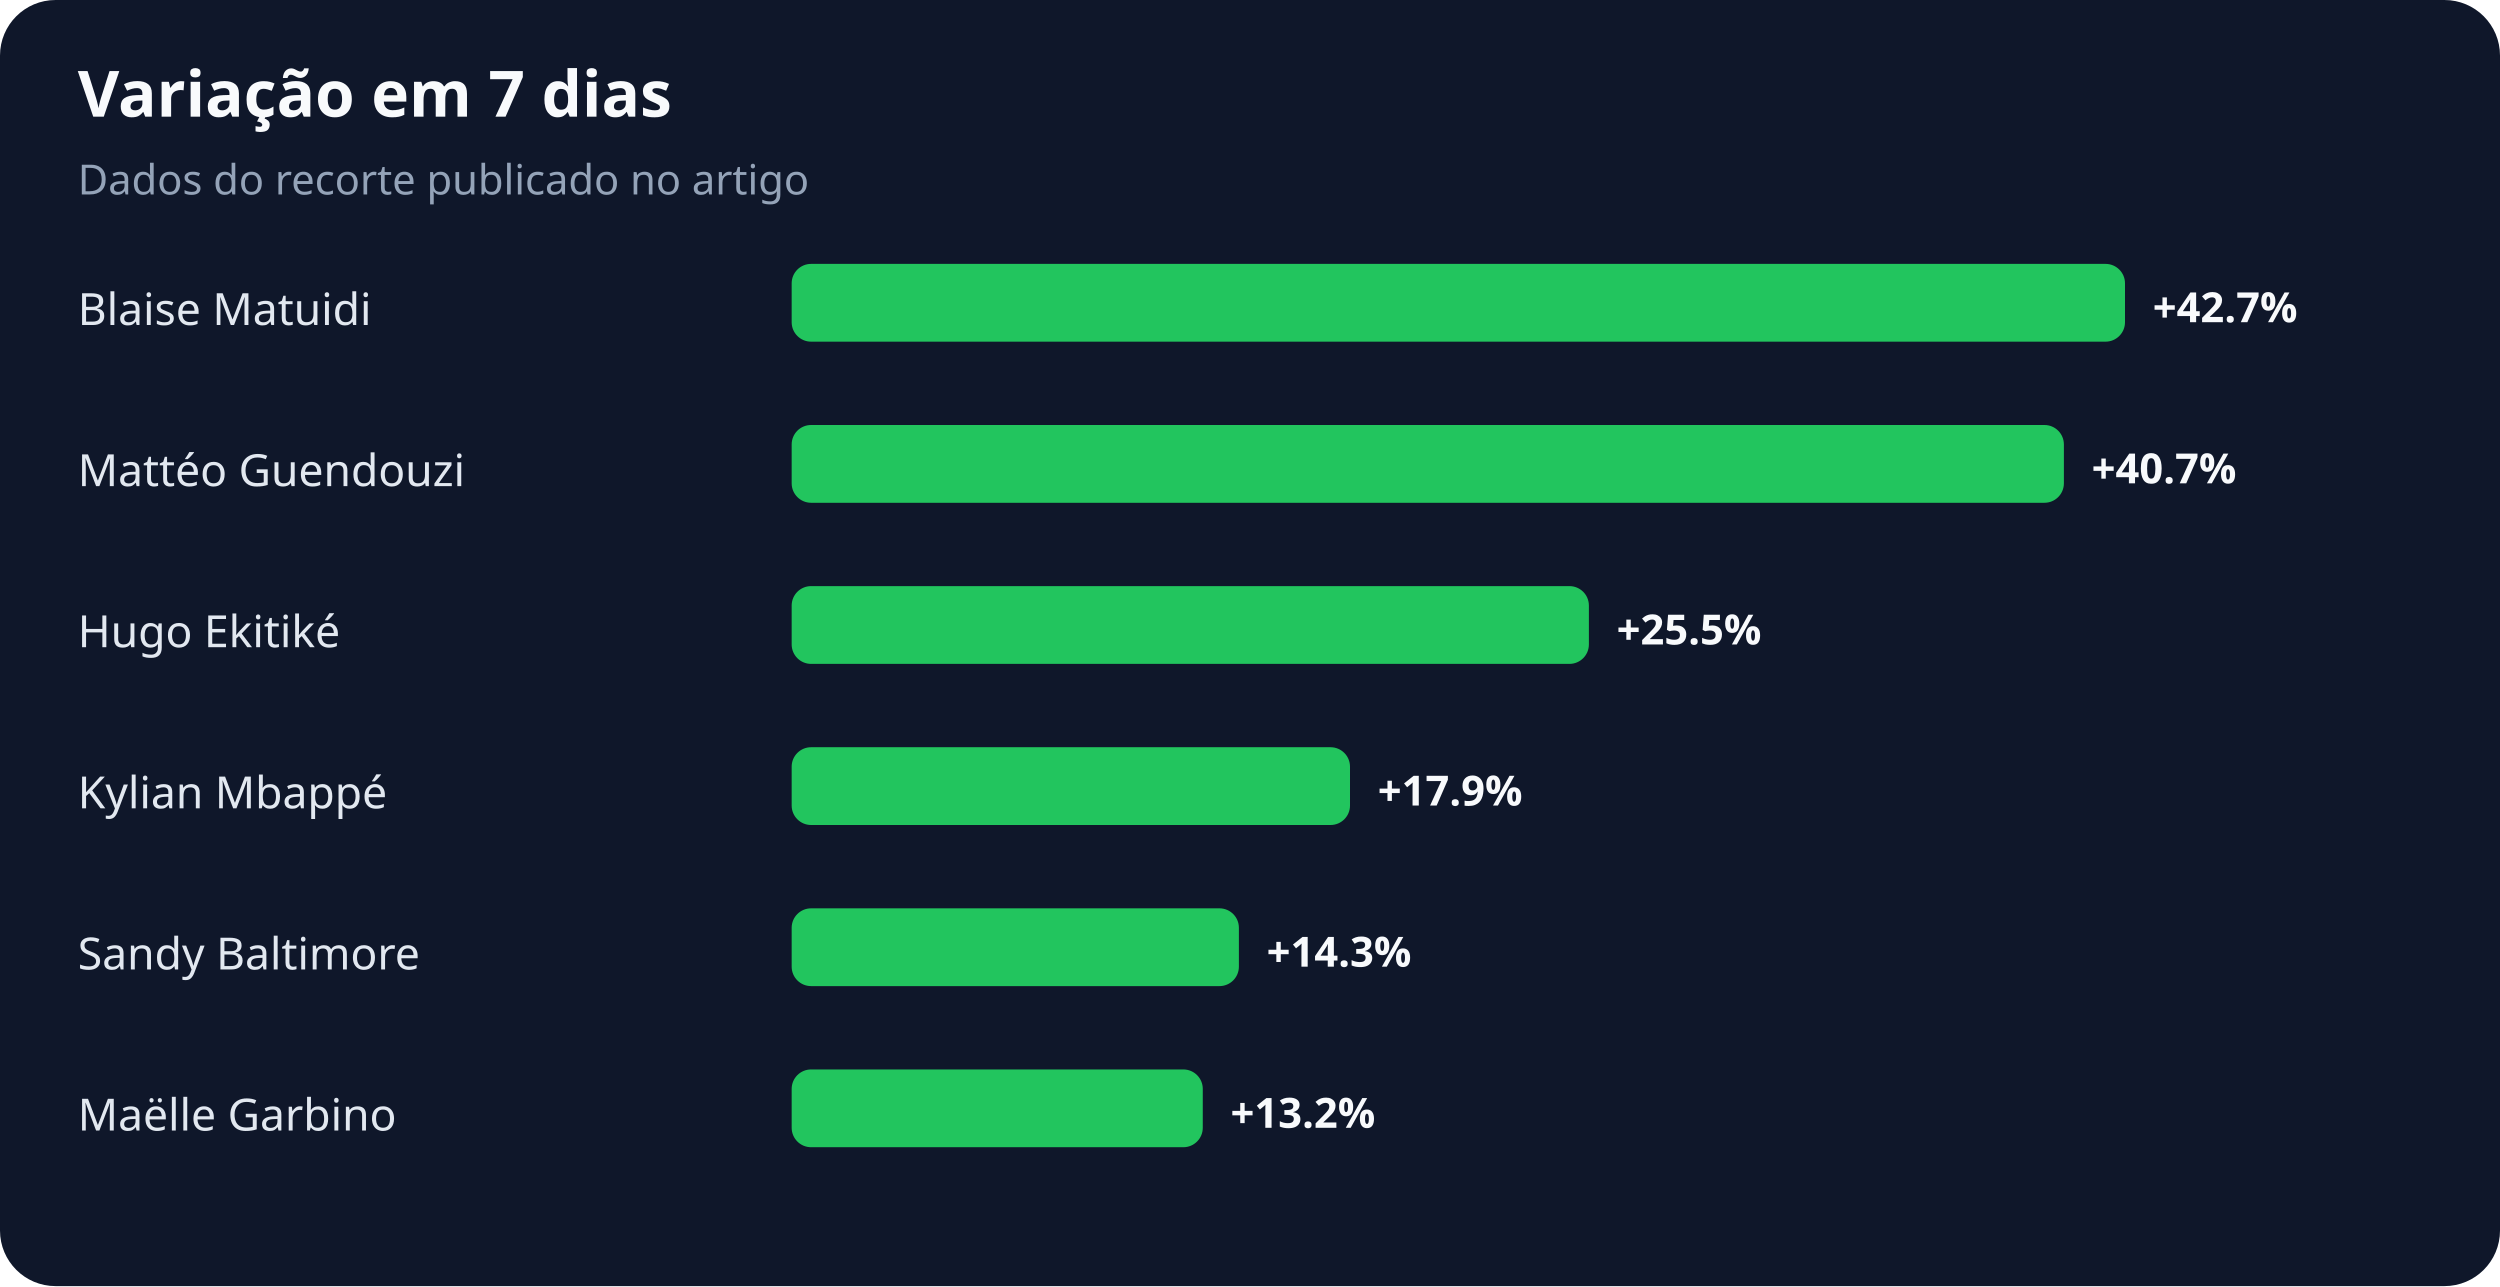
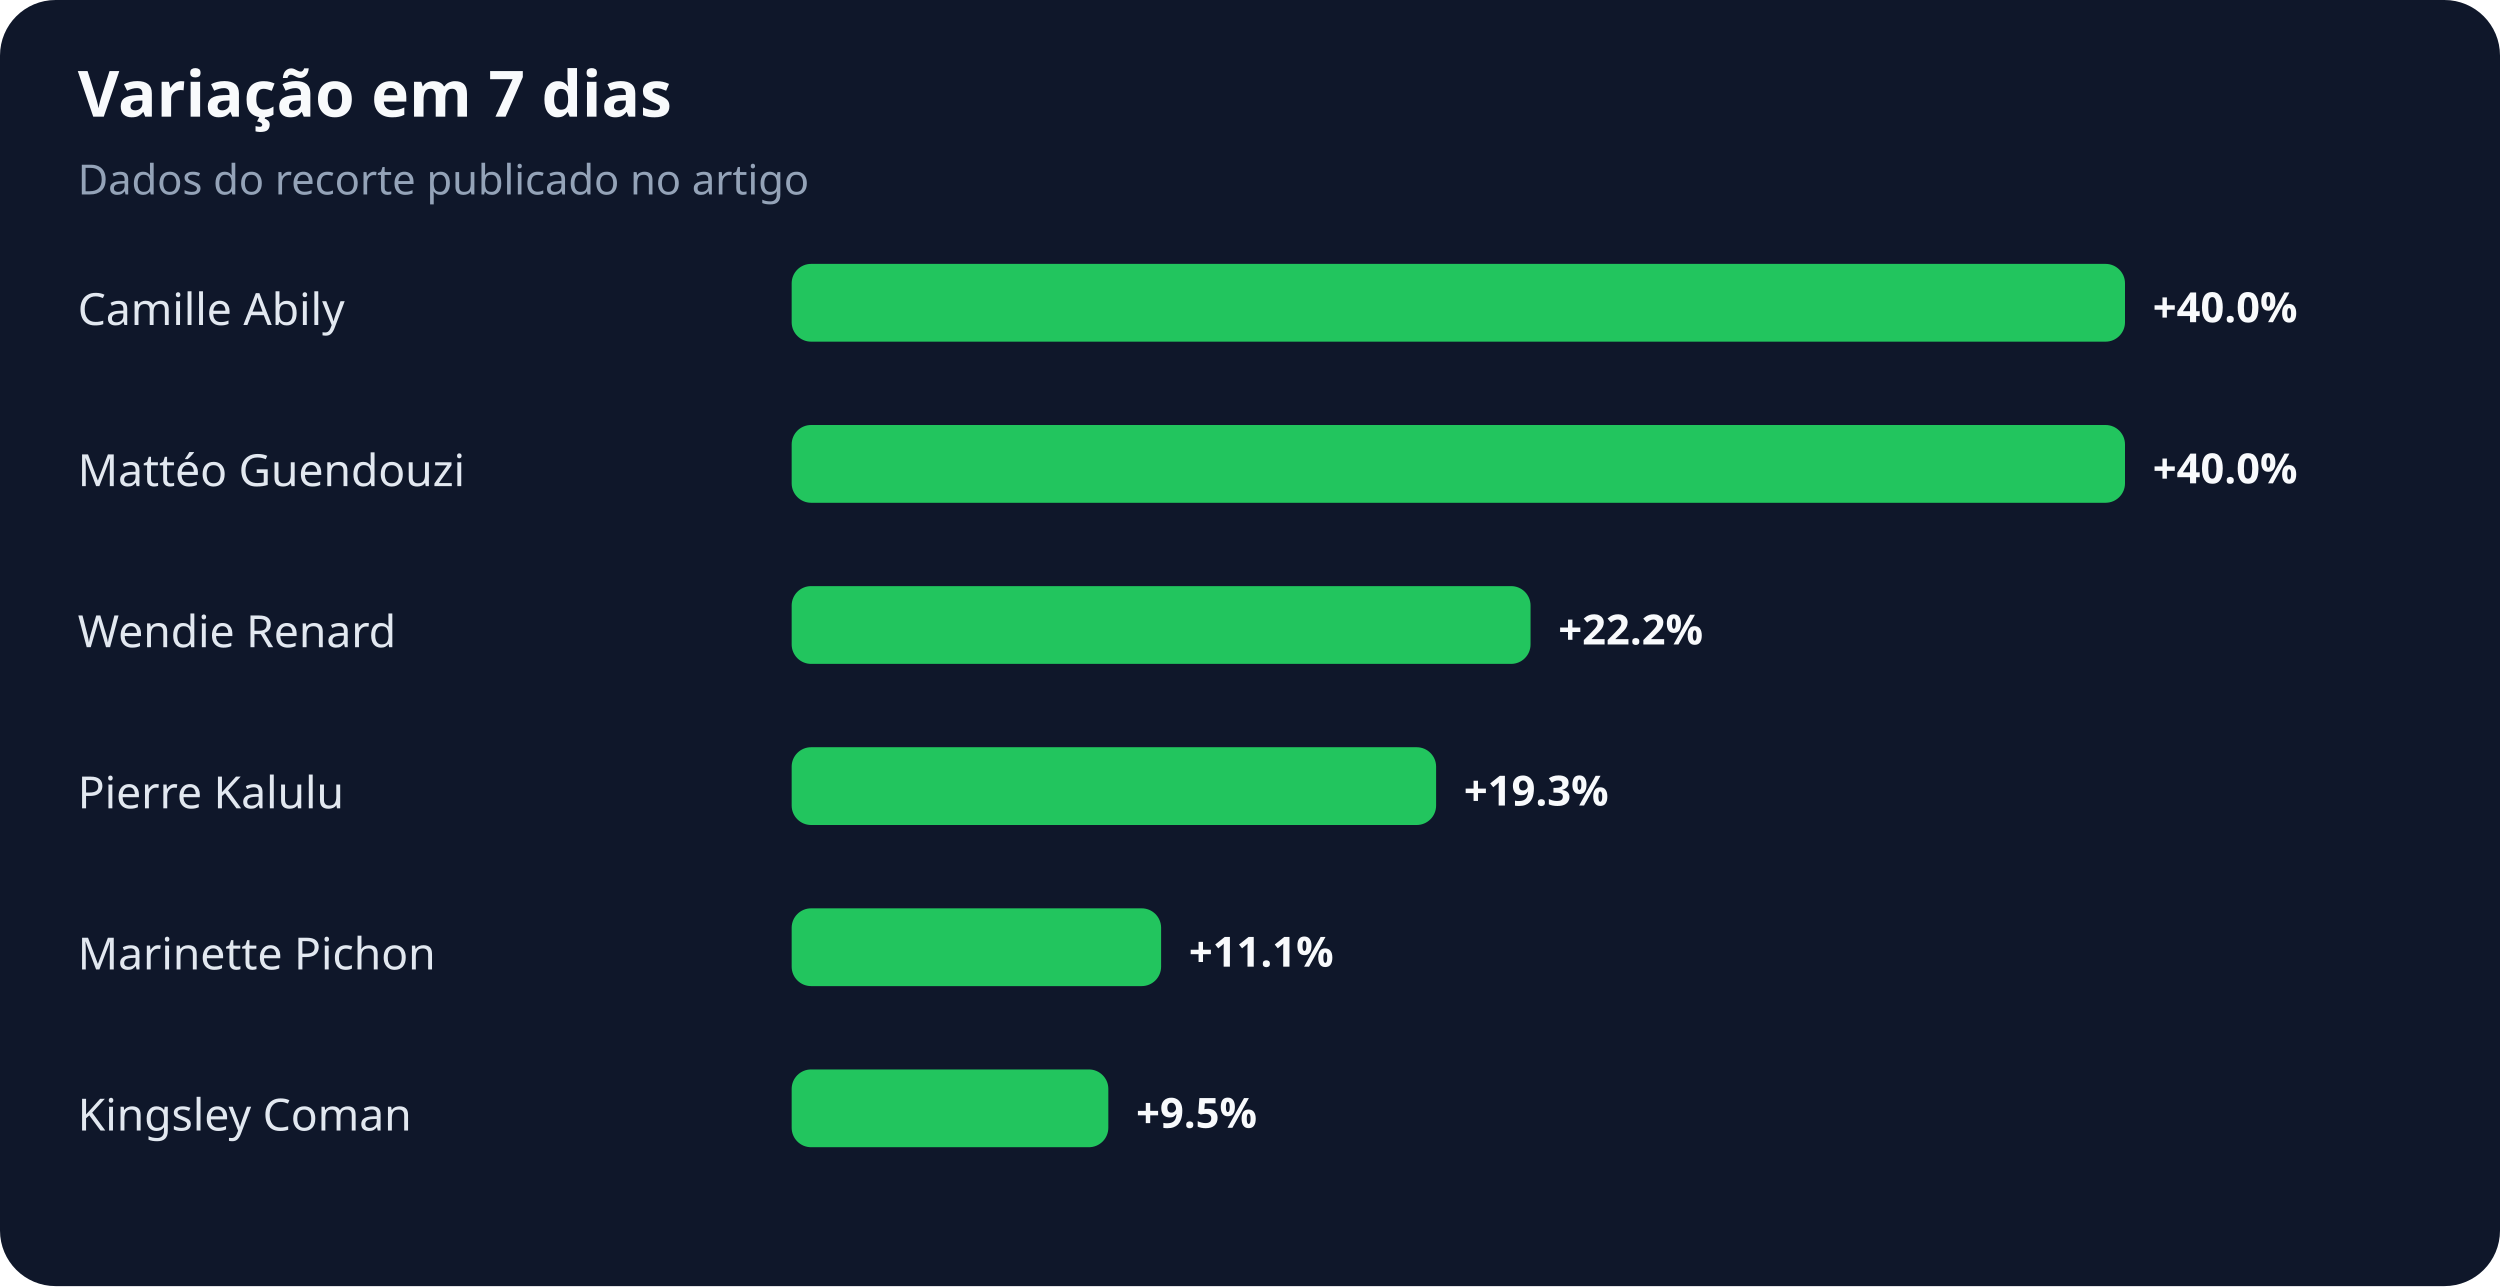
<svg xmlns="http://www.w3.org/2000/svg" width="900" height="463" viewBox="0 0 900 463" role="img" aria-labelledby="title desc">
  <rect width="100%" height="100%" rx="20" fill="#0f172a" />
  <text x="28" y="42" fill="#f8fafc" font-family="system-ui,sans-serif" font-size="23" font-weight="700">Variação em 7 dias</text>
  <text x="28" y="70" fill="#94a3b8" font-family="system-ui,sans-serif" font-size="15">Dados do recorte publicado no artigo</text>
-   <text x="28" y="117" fill="#e2e8f0" font-family="system-ui,sans-serif" font-size="16">Blaise Matuidi</text>
+   <text x="28" y="117" fill="#e2e8f0" font-family="system-ui,sans-serif" font-size="16">Camille Abily</text>
  <rect x="285" y="95" width="480" height="28" rx="7" fill="#22c55e" />
-   <text x="775" y="116" fill="#f8fafc" font-family="system-ui,sans-serif" font-size="15" font-weight="700">+42.7%</text>
+   <text x="775" y="116" fill="#f8fafc" font-family="system-ui,sans-serif" font-size="15" font-weight="700">+40.0%</text>
  <text x="28" y="175" fill="#e2e8f0" font-family="system-ui,sans-serif" font-size="16">Mattéo Guendouzi</text>
-   <rect x="285" y="153" width="458" height="28" rx="7" fill="#22c55e" />
-   <text x="753" y="174" fill="#f8fafc" font-family="system-ui,sans-serif" font-size="15" font-weight="700">+40.7%</text>
-   <text x="28" y="233" fill="#e2e8f0" font-family="system-ui,sans-serif" font-size="16">Hugo Ekitiké</text>
-   <rect x="285" y="211" width="287" height="28" rx="7" fill="#22c55e" />
-   <text x="582" y="232" fill="#f8fafc" font-family="system-ui,sans-serif" font-size="15" font-weight="700">+25.5%</text>
-   <text x="28" y="291" fill="#e2e8f0" font-family="system-ui,sans-serif" font-size="16">Kylian Mbappé</text>
-   <rect x="285" y="269" width="201" height="28" rx="7" fill="#22c55e" />
-   <text x="496" y="290" fill="#f8fafc" font-family="system-ui,sans-serif" font-size="15" font-weight="700">+17.9%</text>
-   <text x="28" y="349" fill="#e2e8f0" font-family="system-ui,sans-serif" font-size="16">Sandy Baltimore</text>
-   <rect x="285" y="327" width="161" height="28" rx="7" fill="#22c55e" />
-   <text x="456" y="348" fill="#f8fafc" font-family="system-ui,sans-serif" font-size="15" font-weight="700">+14.3%</text>
-   <text x="28" y="407" fill="#e2e8f0" font-family="system-ui,sans-serif" font-size="16">Maëlle Garbino</text>
-   <rect x="285" y="385" width="148" height="28" rx="7" fill="#22c55e" />
-   <text x="443" y="406" fill="#f8fafc" font-family="system-ui,sans-serif" font-size="15" font-weight="700">+13.2%</text>
+   <rect x="285" y="153" width="480" height="28" rx="7" fill="#22c55e" />
+   <text x="775" y="174" fill="#f8fafc" font-family="system-ui,sans-serif" font-size="15" font-weight="700">+40.0%</text>
+   <text x="28" y="233" fill="#e2e8f0" font-family="system-ui,sans-serif" font-size="16">Wendie Renard</text>
+   <rect x="285" y="211" width="266" height="28" rx="7" fill="#22c55e" />
+   <text x="561" y="232" fill="#f8fafc" font-family="system-ui,sans-serif" font-size="15" font-weight="700">+22.2%</text>
+   <text x="28" y="291" fill="#e2e8f0" font-family="system-ui,sans-serif" font-size="16">Pierre Kalulu</text>
+   <rect x="285" y="269" width="232" height="28" rx="7" fill="#22c55e" />
+   <text x="527" y="290" fill="#f8fafc" font-family="system-ui,sans-serif" font-size="15" font-weight="700">+19.3%</text>
+   <text x="28" y="349" fill="#e2e8f0" font-family="system-ui,sans-serif" font-size="16">Marinette Pichon</text>
+   <rect x="285" y="327" width="133" height="28" rx="7" fill="#22c55e" />
+   <text x="428" y="348" fill="#f8fafc" font-family="system-ui,sans-serif" font-size="15" font-weight="700">+11.1%</text>
+   <text x="28" y="407" fill="#e2e8f0" font-family="system-ui,sans-serif" font-size="16">Kingsley Coman</text>
+   <rect x="285" y="385" width="114" height="28" rx="7" fill="#22c55e" />
+   <text x="409" y="406" fill="#f8fafc" font-family="system-ui,sans-serif" font-size="15" font-weight="700">+9.5%</text>
</svg>
